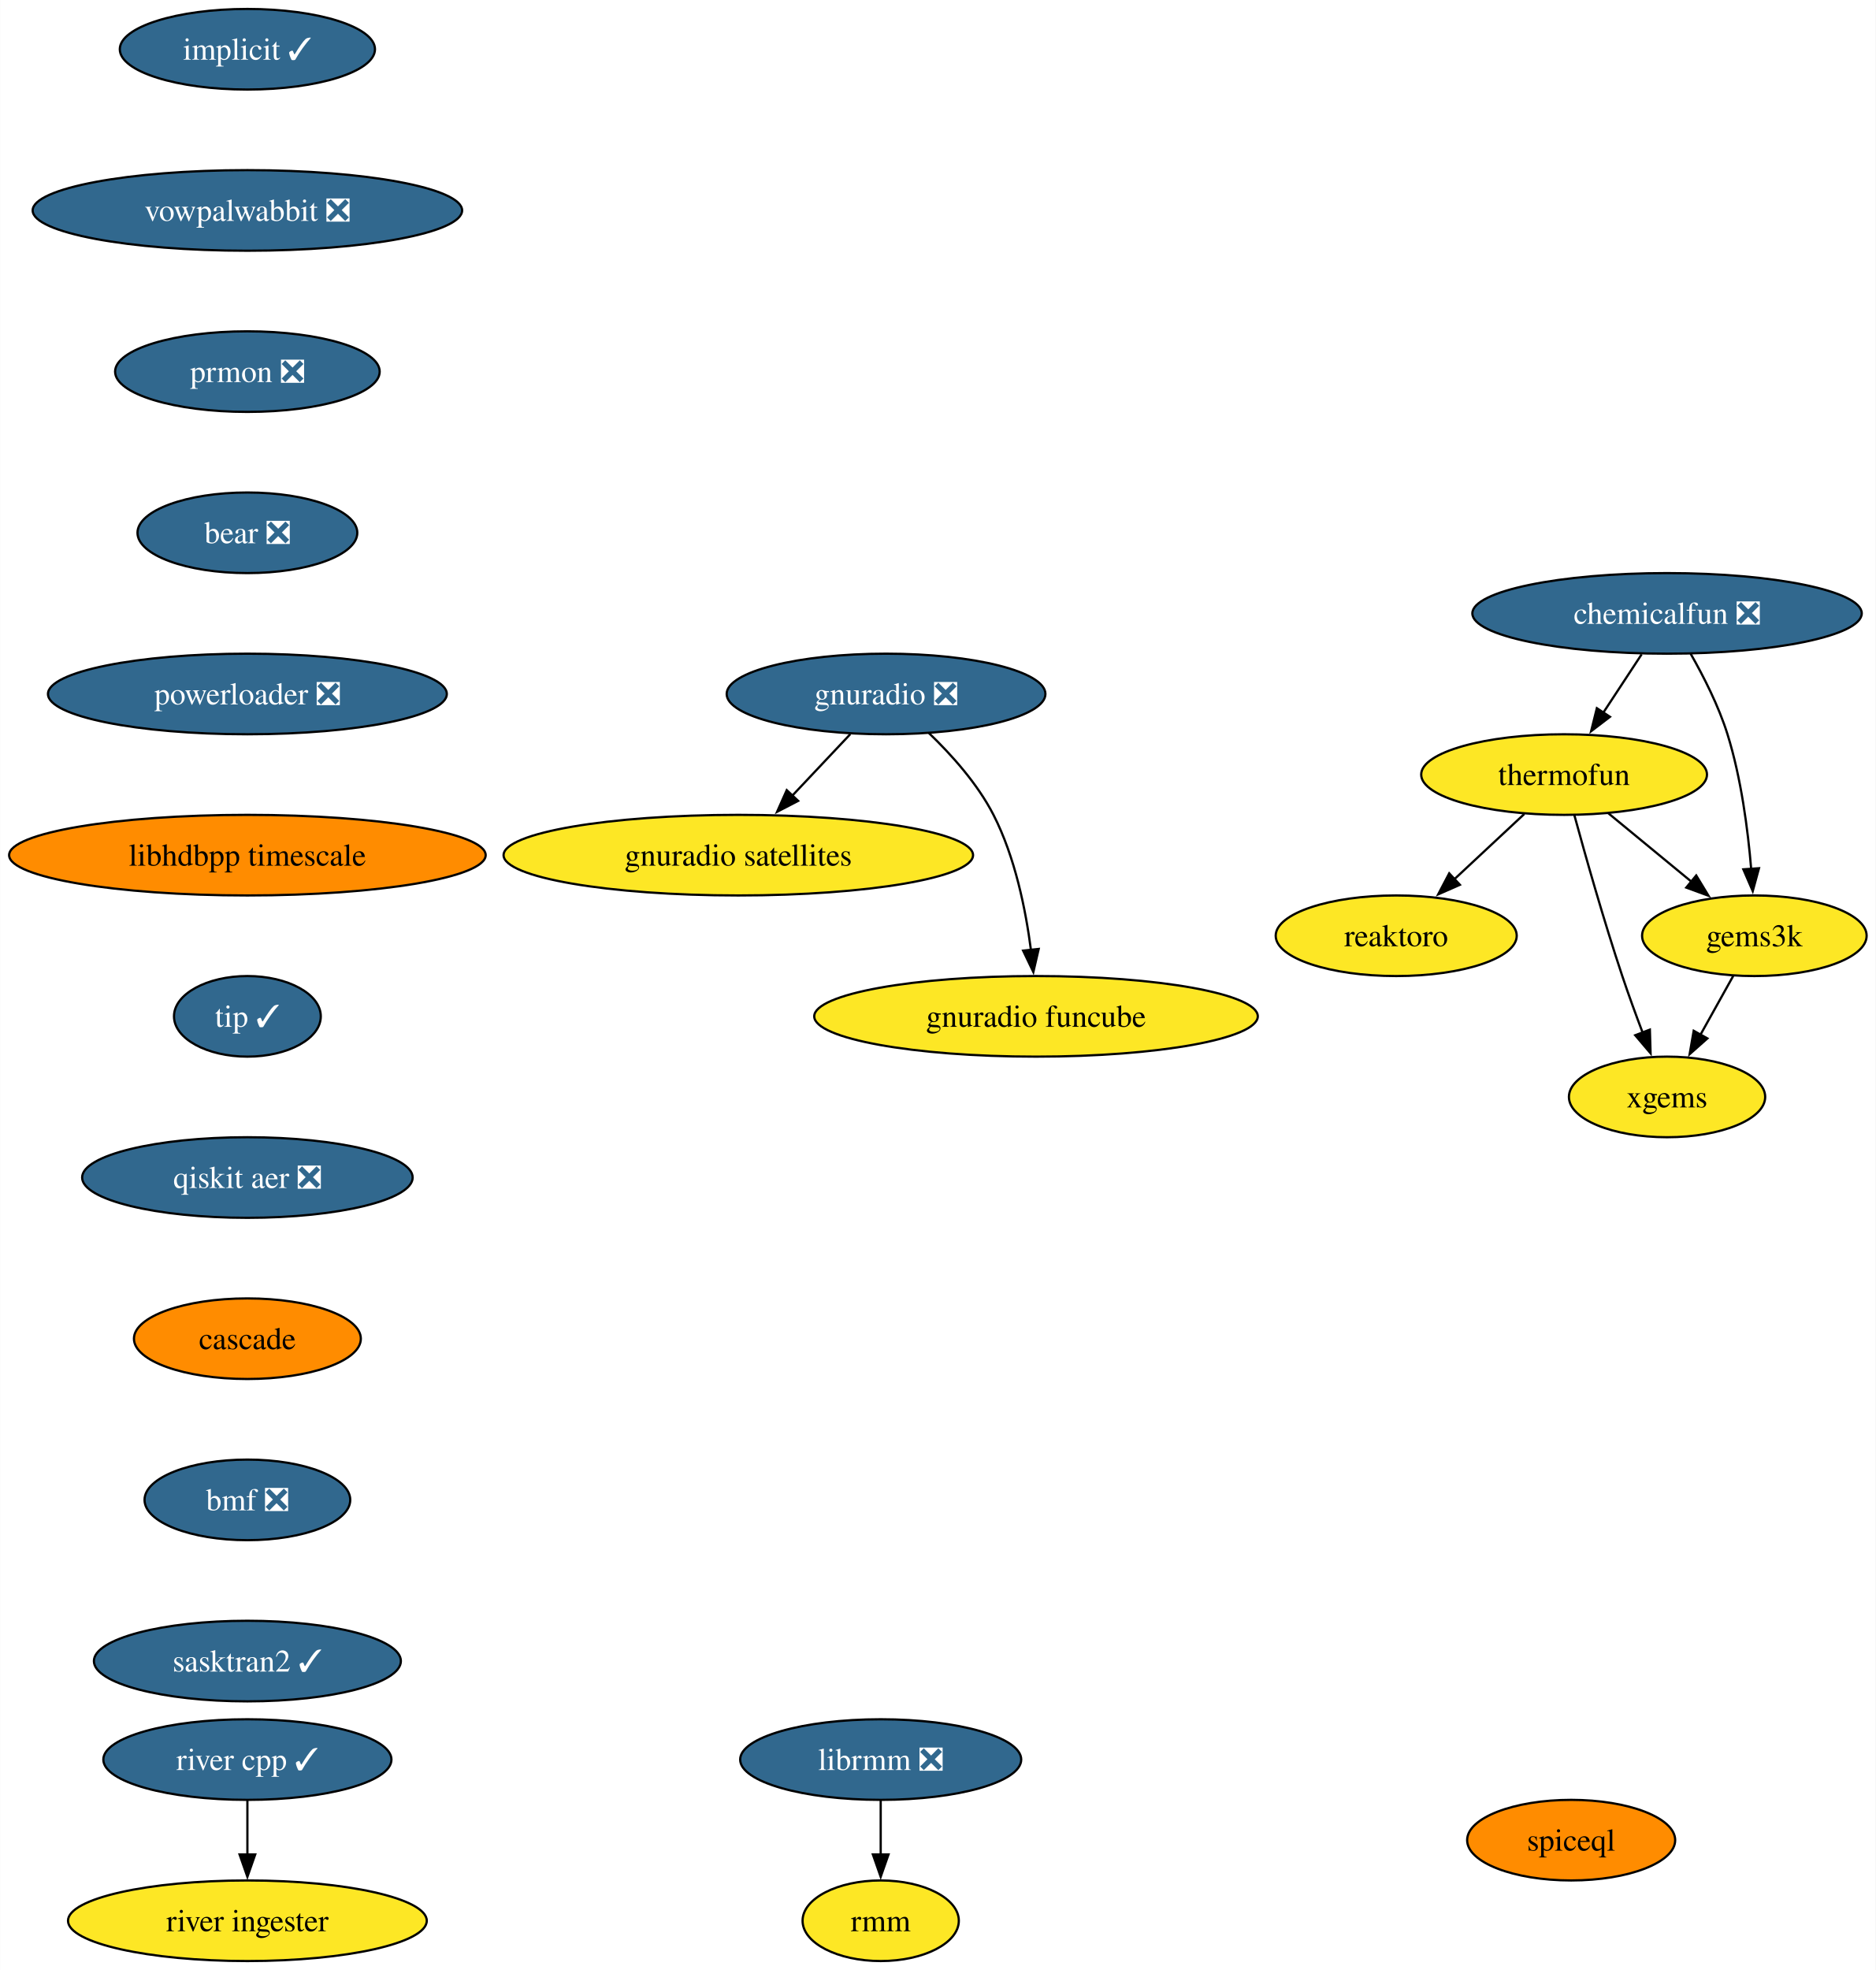
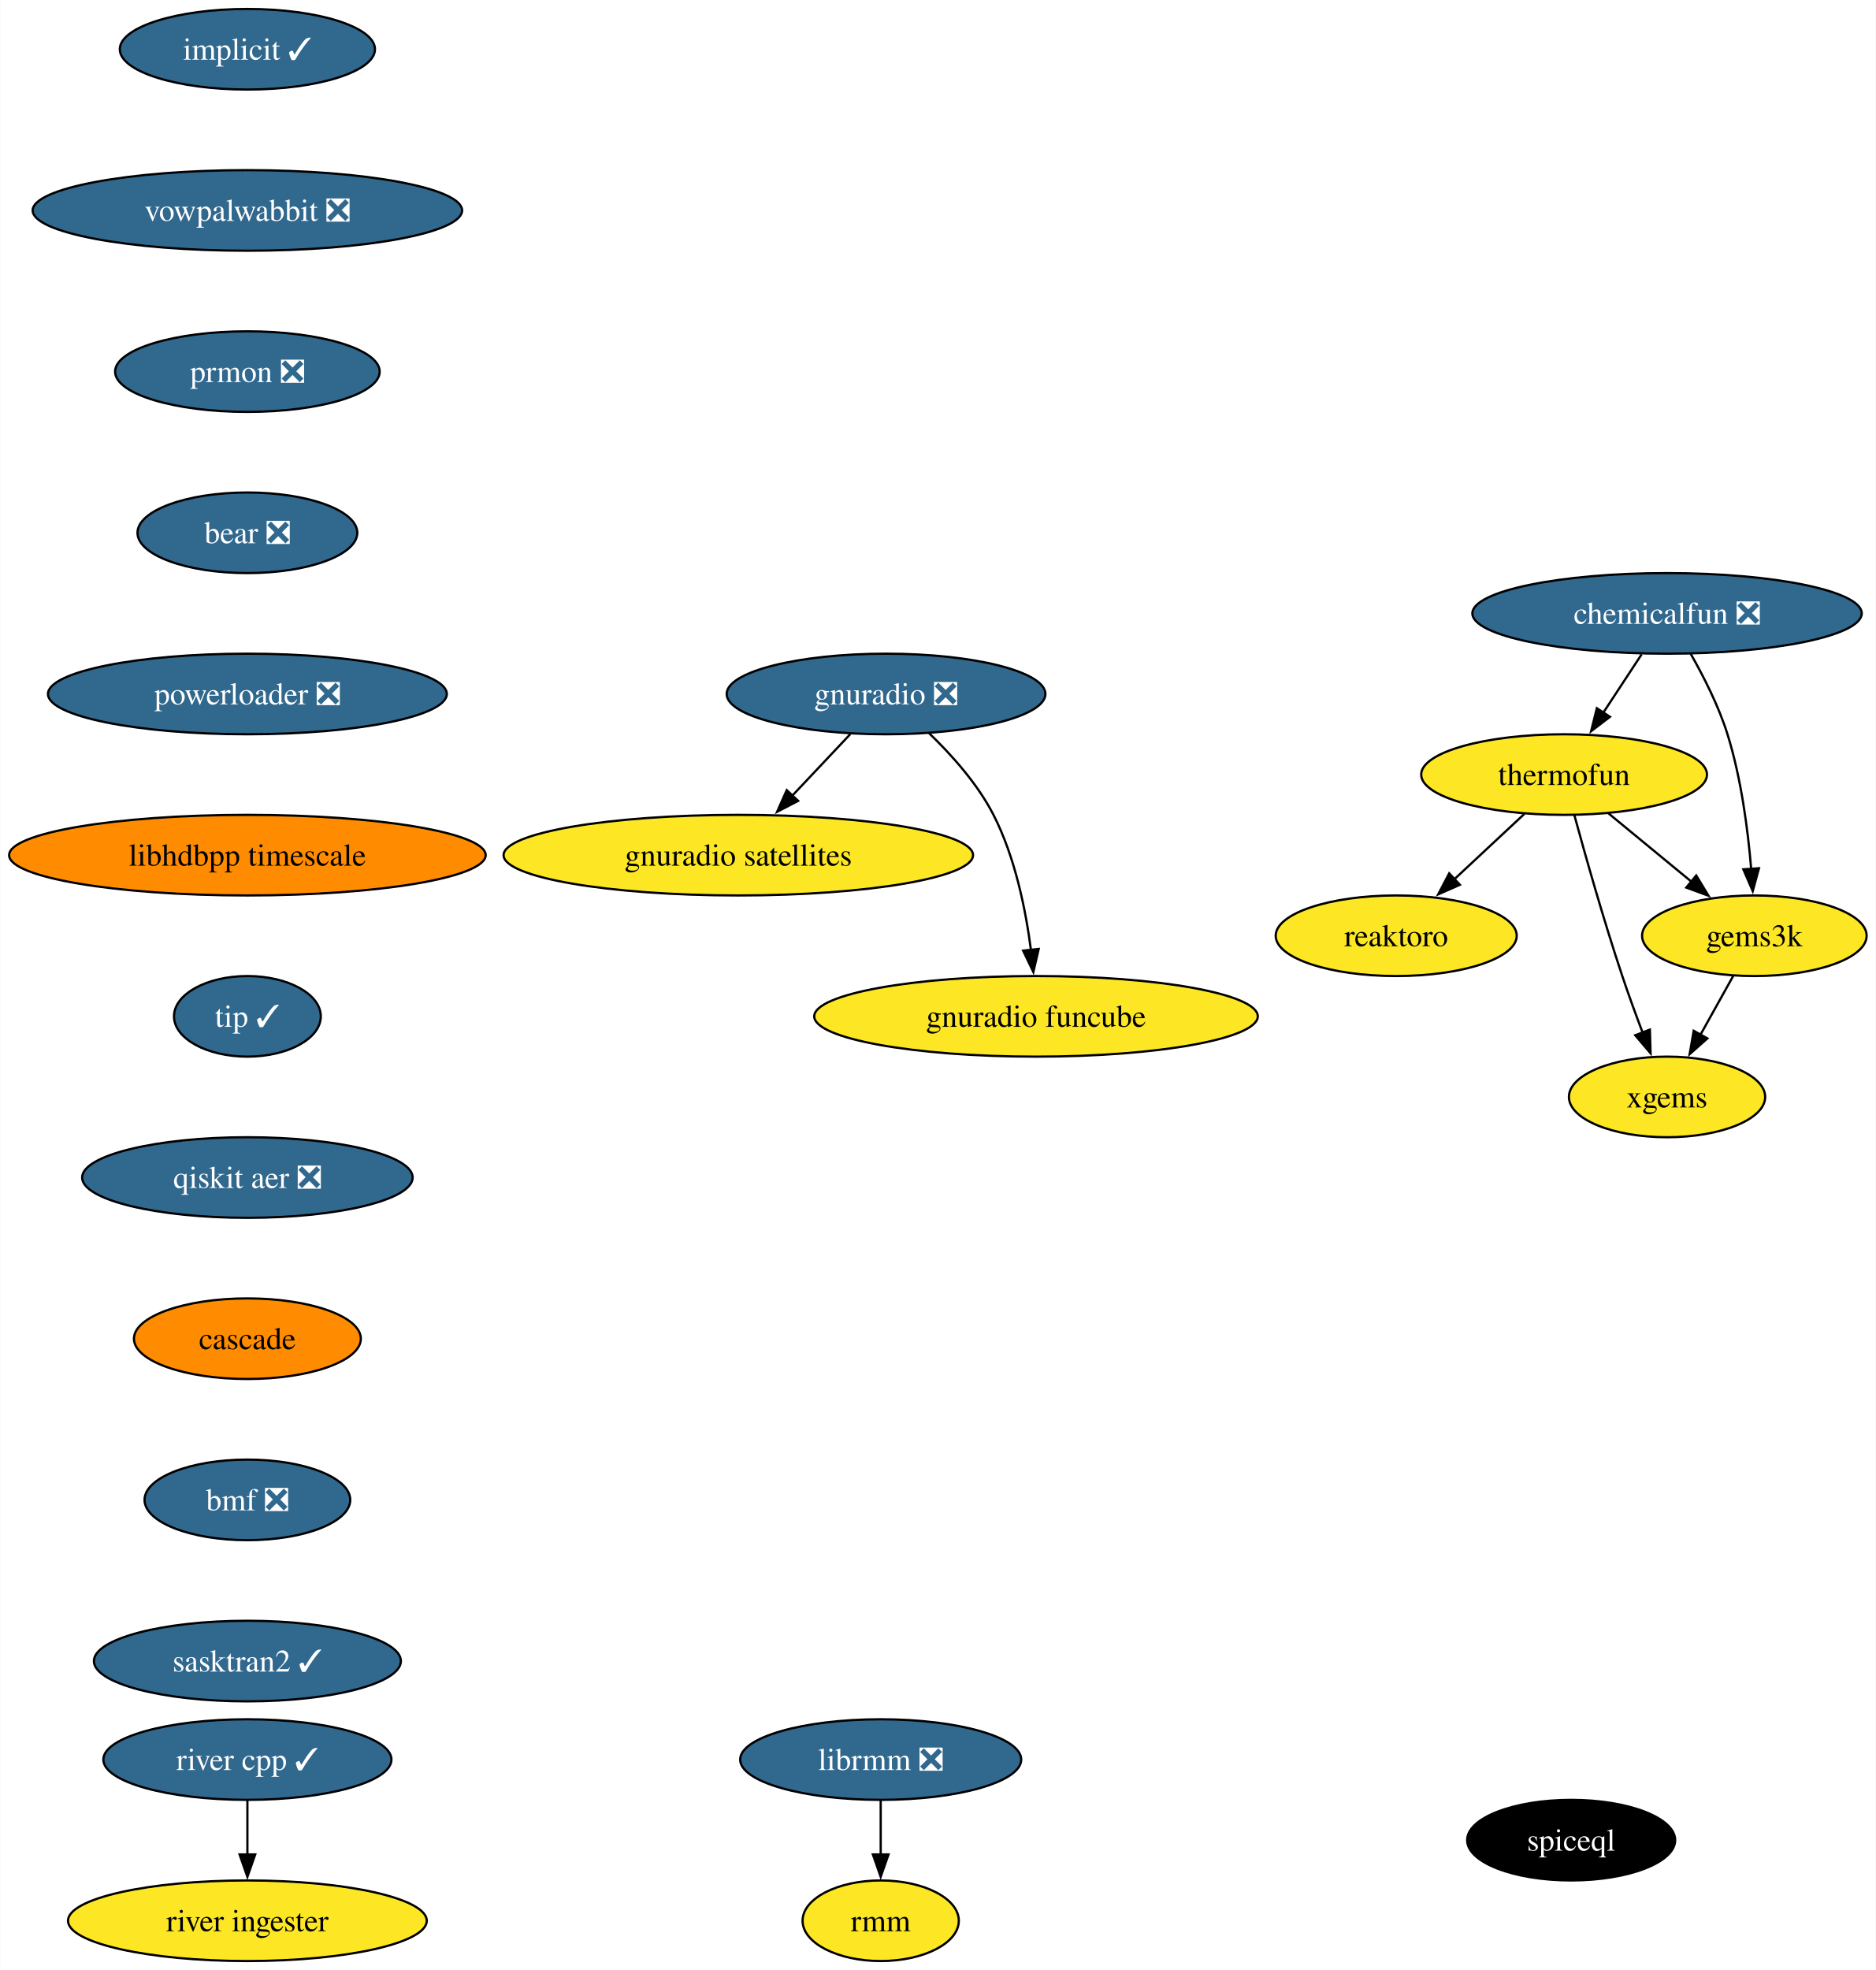
<svg xmlns="http://www.w3.org/2000/svg" xmlns:xlink="http://www.w3.org/1999/xlink" width="838pt" height="880pt" viewBox="0.00 0.00 837.85 880.00">
  <g id="graph0" class="graph" transform="scale(1 1) rotate(0) translate(4 876)">
    <polygon fill="white" stroke="none" points="-4,4 -4,-876 833.85,-876 833.85,4 -4,4" />
    <g id="node1" class="node">
      <g id="a_node1">
        <a xlink:href="https://github.com/conda-forge/implicit-feedstock/pull/102" xlink:title="implicit ✓">
          <ellipse fill="#31688e" stroke="black" cx="106.45" cy="-854" rx="57" ry="18" />
          <text text-anchor="middle" x="106.45" y="-849.33" font-family="Times,serif" font-size="14.00" fill="white">implicit ✓</text>
        </a>
      </g>
    </g>
    <g id="node2" class="node">
      <g id="a_node2">
        <a xlink:href="https://github.com/conda-forge/vowpalwabbit-feedstock/pull/79" xlink:title="vowpalwabbit ❎">
          <ellipse fill="#31688e" stroke="black" cx="106.45" cy="-782" rx="95.93" ry="18" />
          <text text-anchor="middle" x="106.45" y="-777.33" font-family="Times,serif" font-size="14.00" fill="white">vowpalwabbit ❎</text>
        </a>
      </g>
    </g>
    <g id="node7" class="node">
      <g id="a_node7">
        <a xlink:href="https://github.com/conda-forge/prmon-feedstock/pull/17" xlink:title="prmon ❎">
          <ellipse fill="#31688e" stroke="black" cx="106.45" cy="-710" rx="59.1" ry="18" />
          <text text-anchor="middle" x="106.45" y="-705.33" font-family="Times,serif" font-size="14.00" fill="white">prmon ❎</text>
        </a>
      </g>
    </g>
    <g id="node3" class="node">
      <g id="a_node3">
        <a xlink:href="https://github.com/conda-forge/reaktoro-feedstock" xlink:title="reaktoro">
          <ellipse fill="#fde725" stroke="black" cx="619.69" cy="-458" rx="53.84" ry="18" />
          <text text-anchor="middle" x="619.69" y="-453.32" font-family="Times,serif" font-size="14.00">reaktoro</text>
        </a>
      </g>
    </g>
    <g id="node4" class="node">
      <g id="a_node4">
        <a xlink:href="https://github.com/conda-forge/thermofun-feedstock" xlink:title="thermofun">
          <ellipse fill="#fde725" stroke="black" cx="694.69" cy="-530" rx="63.84" ry="18" />
          <text text-anchor="middle" x="694.69" y="-525.33" font-family="Times,serif" font-size="14.00">thermofun</text>
        </a>
      </g>
    </g>
    <g id="edge2" class="edge">
      <path fill="none" stroke="black" d="M676.92,-512.41C667.58,-503.69 655.96,-492.85 645.63,-483.21" />
      <polygon fill="black" stroke="black" points="648.14,-480.77 638.45,-476.5 643.37,-485.88 648.14,-480.77" />
    </g>
    <g id="node5" class="node">
      <g id="a_node5">
        <a xlink:href="https://github.com/conda-forge/gems3k-feedstock" xlink:title="gems3k">
          <ellipse fill="#fde725" stroke="black" cx="779.69" cy="-458" rx="50.16" ry="18" />
          <text text-anchor="middle" x="779.69" y="-453.32" font-family="Times,serif" font-size="14.00">gems3k</text>
        </a>
      </g>
    </g>
    <g id="edge3" class="edge">
      <path fill="none" stroke="black" d="M714.41,-512.76C725.43,-503.69 739.35,-492.22 751.51,-482.21" />
      <polygon fill="black" stroke="black" points="753.72,-484.93 759.21,-475.87 749.27,-479.52 753.72,-484.93" />
    </g>
    <g id="node6" class="node">
      <g id="a_node6">
        <a xlink:href="https://github.com/conda-forge/xgems-feedstock" xlink:title="xgems">
          <ellipse fill="#fde725" stroke="black" cx="740.69" cy="-386" rx="43.84" ry="18" />
          <text text-anchor="middle" x="740.69" y="-381.32" font-family="Times,serif" font-size="14.00">xgems</text>
        </a>
      </g>
    </g>
    <g id="edge4" class="edge">
      <path fill="none" stroke="black" d="M699.29,-511.82C704.21,-493.8 712.43,-464.73 720.69,-440 723.48,-431.66 726.76,-422.69 729.85,-414.54" />
      <polygon fill="black" stroke="black" points="733.01,-416.07 733.33,-405.48 726.47,-413.56 733.01,-416.07" />
    </g>
    <g id="edge5" class="edge">
      <path fill="none" stroke="black" d="M770.25,-440.05C765.85,-432.14 760.49,-422.54 755.56,-413.69" />
      <polygon fill="black" stroke="black" points="758.71,-412.14 750.78,-405.11 752.59,-415.55 758.71,-412.14" />
    </g>
    <g id="node11" class="node">
      <g id="a_node11">
        <a xlink:href="https://github.com/conda-forge/bear-feedstock/pull/49" xlink:title="bear ❎">
          <ellipse fill="#31688e" stroke="black" cx="106.45" cy="-638" rx="49.1" ry="18" />
          <text text-anchor="middle" x="106.45" y="-633.33" font-family="Times,serif" font-size="14.00" fill="white">bear ❎</text>
        </a>
      </g>
    </g>
    <g id="node8" class="node">
      <g id="a_node8">
        <a xlink:href="https://github.com/conda-forge/gnuradio-feedstock/pull/275" xlink:title="gnuradio ❎">
          <ellipse fill="#31688e" stroke="black" cx="391.77" cy="-566" rx="71.2" ry="18" />
          <text text-anchor="middle" x="391.77" y="-561.33" font-family="Times,serif" font-size="14.00" fill="white">gnuradio ❎</text>
        </a>
      </g>
    </g>
    <g id="node9" class="node">
      <g id="a_node9">
        <a xlink:href="https://github.com/conda-forge/gnuradio-satellites-feedstock" xlink:title="gnuradio satellites">
          <ellipse fill="#fde725" stroke="black" cx="325.77" cy="-494" rx="104.87" ry="18" />
          <text text-anchor="middle" x="325.77" y="-489.32" font-family="Times,serif" font-size="14.00">gnuradio satellites</text>
        </a>
      </g>
    </g>
    <g id="edge7" class="edge">
      <path fill="none" stroke="black" d="M375.79,-548.05C367.97,-539.75 358.38,-529.58 349.7,-520.38" />
      <polygon fill="black" stroke="black" points="352.5,-518.25 343.1,-513.38 347.41,-523.05 352.5,-518.25" />
    </g>
    <g id="node10" class="node">
      <g id="a_node10">
        <a xlink:href="https://github.com/conda-forge/gnuradio-funcube-feedstock" xlink:title="gnuradio funcube">
          <ellipse fill="#fde725" stroke="black" cx="458.77" cy="-422" rx="99.08" ry="18" />
          <text text-anchor="middle" x="458.77" y="-417.32" font-family="Times,serif" font-size="14.00">gnuradio funcube</text>
        </a>
      </g>
    </g>
    <g id="edge8" class="edge">
      <path fill="none" stroke="black" d="M410.82,-548.65C420.9,-538.98 432.64,-525.92 439.77,-512 449.41,-493.17 454.16,-469.69 456.51,-451.58" />
      <polygon fill="black" stroke="black" points="459.97,-452.11 457.58,-441.79 453.01,-451.35 459.97,-452.11" />
    </g>
    <g id="node14" class="node">
      <g id="a_node14">
        <a xlink:href="https://github.com/conda-forge/powerloader-feedstock/pull/29" xlink:title="powerloader ❎">
          <ellipse fill="#31688e" stroke="black" cx="106.45" cy="-566" rx="89.09" ry="18" />
          <text text-anchor="middle" x="106.45" y="-561.33" font-family="Times,serif" font-size="14.00" fill="white">powerloader ❎</text>
        </a>
      </g>
    </g>
    <g id="node12" class="node">
      <g id="a_node12">
        <a xlink:href="https://github.com/conda-forge/librmm-feedstock/pull/67" xlink:title="librmm ❎">
          <ellipse fill="#31688e" stroke="black" cx="389.38" cy="-90" rx="62.78" ry="18" />
          <text text-anchor="middle" x="389.38" y="-85.33" font-family="Times,serif" font-size="14.00" fill="white">librmm ❎</text>
        </a>
      </g>
    </g>
    <g id="node13" class="node">
      <g id="a_node13">
        <a xlink:href="https://github.com/conda-forge/rmm-feedstock" xlink:title="rmm">
          <ellipse fill="#fde725" stroke="black" cx="389.38" cy="-18" rx="34.9" ry="18" />
          <text text-anchor="middle" x="389.38" y="-13.32" font-family="Times,serif" font-size="14.00">rmm</text>
        </a>
      </g>
    </g>
    <g id="edge10" class="edge">
      <path fill="none" stroke="black" d="M389.38,-71.7C389.38,-64.41 389.38,-55.73 389.38,-47.54" />
      <polygon fill="black" stroke="black" points="392.88,-47.62 389.38,-37.62 385.88,-47.62 392.88,-47.62" />
    </g>
    <g id="node18" class="node">
      <g id="a_node18">
        <a xlink:href="https://github.com/conda-forge/libhdbpp-timescale-feedstock" xlink:title="libhdbpp timescale">
          <ellipse fill="#ff8c00" stroke="black" cx="106.45" cy="-494" rx="106.45" ry="18" />
          <text text-anchor="middle" x="106.45" y="-489.32" font-family="Times,serif" font-size="14.00">libhdbpp timescale</text>
        </a>
      </g>
    </g>
    <g id="node15" class="node">
      <g id="a_node15">
        <a xlink:href="https://github.com/conda-forge/chemicalfun-feedstock/pull/18" xlink:title="chemicalfun ❎">
          <ellipse fill="#31688e" stroke="black" cx="740.69" cy="-602" rx="86.98" ry="18" />
          <text text-anchor="middle" x="740.69" y="-597.33" font-family="Times,serif" font-size="14.00" fill="white">chemicalfun ❎</text>
        </a>
      </g>
    </g>
    <g id="edge12" class="edge">
      <path fill="none" stroke="black" d="M729.32,-583.7C724.14,-575.81 717.89,-566.3 712.14,-557.55" />
      <polygon fill="black" stroke="black" points="715.18,-555.8 706.76,-549.37 709.33,-559.65 715.18,-555.8" />
    </g>
    <g id="edge13" class="edge">
      <path fill="none" stroke="black" d="M751.24,-583.96C757,-573.87 763.75,-560.62 767.69,-548 773.81,-528.41 776.81,-505.44 778.28,-487.74" />
      <polygon fill="black" stroke="black" points="781.76,-488.16 778.97,-477.94 774.77,-487.67 781.76,-488.16" />
    </g>
    <g id="node16" class="node">
      <g id="a_node16">
        <a xlink:href="https://github.com/conda-forge/river-cpp-feedstock/pull/26" xlink:title="river cpp ✓">
          <ellipse fill="#31688e" stroke="black" cx="106.45" cy="-90" rx="64.36" ry="18" />
          <text text-anchor="middle" x="106.45" y="-85.33" font-family="Times,serif" font-size="14.00" fill="white">river cpp ✓</text>
        </a>
      </g>
    </g>
    <g id="node17" class="node">
      <g id="a_node17">
        <a xlink:href="https://github.com/conda-forge/river-ingester-feedstock" xlink:title="river ingester">
          <ellipse fill="#fde725" stroke="black" cx="106.45" cy="-18" rx="80.14" ry="18" />
          <text text-anchor="middle" x="106.45" y="-13.32" font-family="Times,serif" font-size="14.00">river ingester</text>
        </a>
      </g>
    </g>
    <g id="edge14" class="edge">
      <path fill="none" stroke="black" d="M106.45,-71.7C106.45,-64.41 106.45,-55.73 106.45,-47.54" />
      <polygon fill="black" stroke="black" points="109.95,-47.62 106.45,-37.62 102.95,-47.62 109.95,-47.62" />
    </g>
    <g id="node19" class="node">
      <g id="a_node19">
        <a xlink:href="https://github.com/conda-forge/tip-feedstock/pull/31" xlink:title="tip ✓">
          <ellipse fill="#31688e" stroke="black" cx="106.45" cy="-422" rx="32.79" ry="18" />
          <text text-anchor="middle" x="106.45" y="-417.32" font-family="Times,serif" font-size="14.00" fill="white">tip ✓</text>
        </a>
      </g>
    </g>
    <g id="node20" class="node">
      <g id="a_node20">
        <a xlink:href="https://github.com/conda-forge/qiskit-aer-feedstock/pull/38" xlink:title="qiskit aer ❎">
          <ellipse fill="#31688e" stroke="black" cx="106.45" cy="-350" rx="73.83" ry="18" />
          <text text-anchor="middle" x="106.45" y="-345.32" font-family="Times,serif" font-size="14.00" fill="white">qiskit aer ❎</text>
        </a>
      </g>
    </g>
    <g id="node21" class="node">
      <g id="a_node21">
        <a xlink:href="https://github.com/conda-forge/cascade-feedstock" xlink:title="cascade">
          <ellipse fill="#ff8c00" stroke="black" cx="106.45" cy="-278" rx="50.68" ry="18" />
          <text text-anchor="middle" x="106.45" y="-273.32" font-family="Times,serif" font-size="14.00">cascade</text>
        </a>
      </g>
    </g>
    <g id="node22" class="node">
      <g id="a_node22">
        <a xlink:href="https://github.com/conda-forge/bmf-feedstock/pull/28" xlink:title="bmf ❎">
          <ellipse fill="#31688e" stroke="black" cx="106.45" cy="-206" rx="45.95" ry="18" />
          <text text-anchor="middle" x="106.45" y="-201.33" font-family="Times,serif" font-size="14.00" fill="white">bmf ❎</text>
        </a>
      </g>
    </g>
    <g id="node23" class="node">
      <g id="a_node23">
        <a xlink:href="https://github.com/conda-forge/sasktran2-feedstock/pull/12" xlink:title="sasktran2 ✓">
          <ellipse fill="#31688e" stroke="black" cx="106.45" cy="-134" rx="68.57" ry="18" />
          <text text-anchor="middle" x="106.45" y="-129.32" font-family="Times,serif" font-size="14.00" fill="white">sasktran2 ✓</text>
        </a>
      </g>
    </g>
    <g id="node24" class="node">
      <g id="a_node24">
        <a xlink:href="https://github.com/conda-forge/spiceql-feedstock" xlink:title="spiceql">
-           <ellipse fill="#ff8c00" stroke="black" cx="697.85" cy="-54" rx="46.47" ry="18" />
-           <text text-anchor="middle" x="697.85" y="-49.33" font-family="Times,serif" font-size="14.00">spiceql</text>
+           <ellipse fill="#000000" stroke="black" cx="697.85" cy="-54" rx="46.47" ry="18" />
+           <text text-anchor="middle" x="697.85" y="-49.33" font-family="Times,serif" font-size="14.00" fill="white">spiceql</text>
        </a>
      </g>
    </g>
  </g>
</svg>
